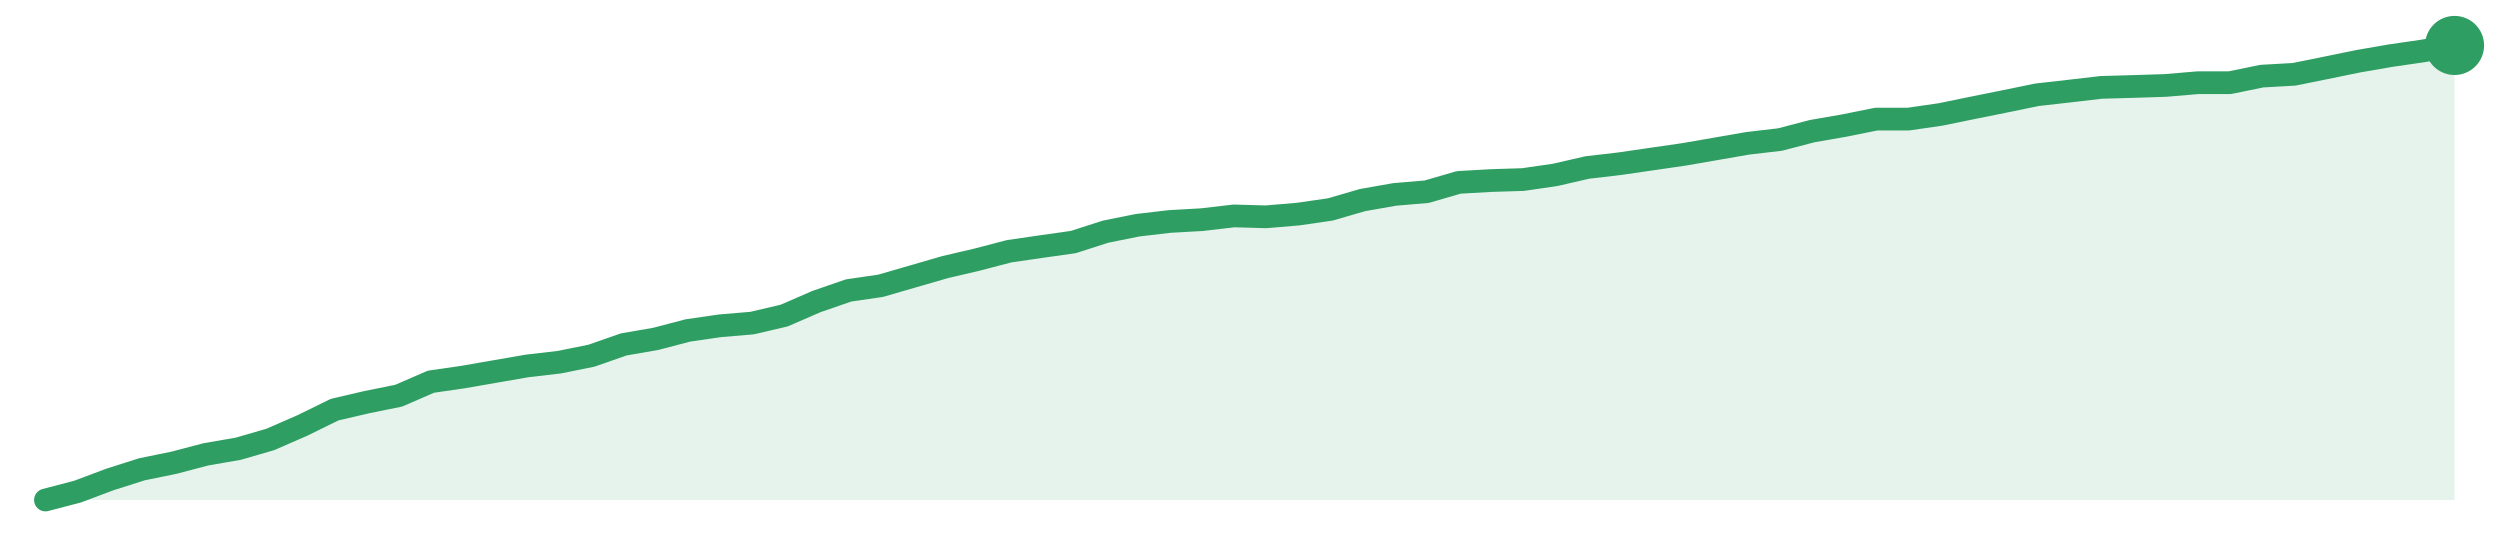
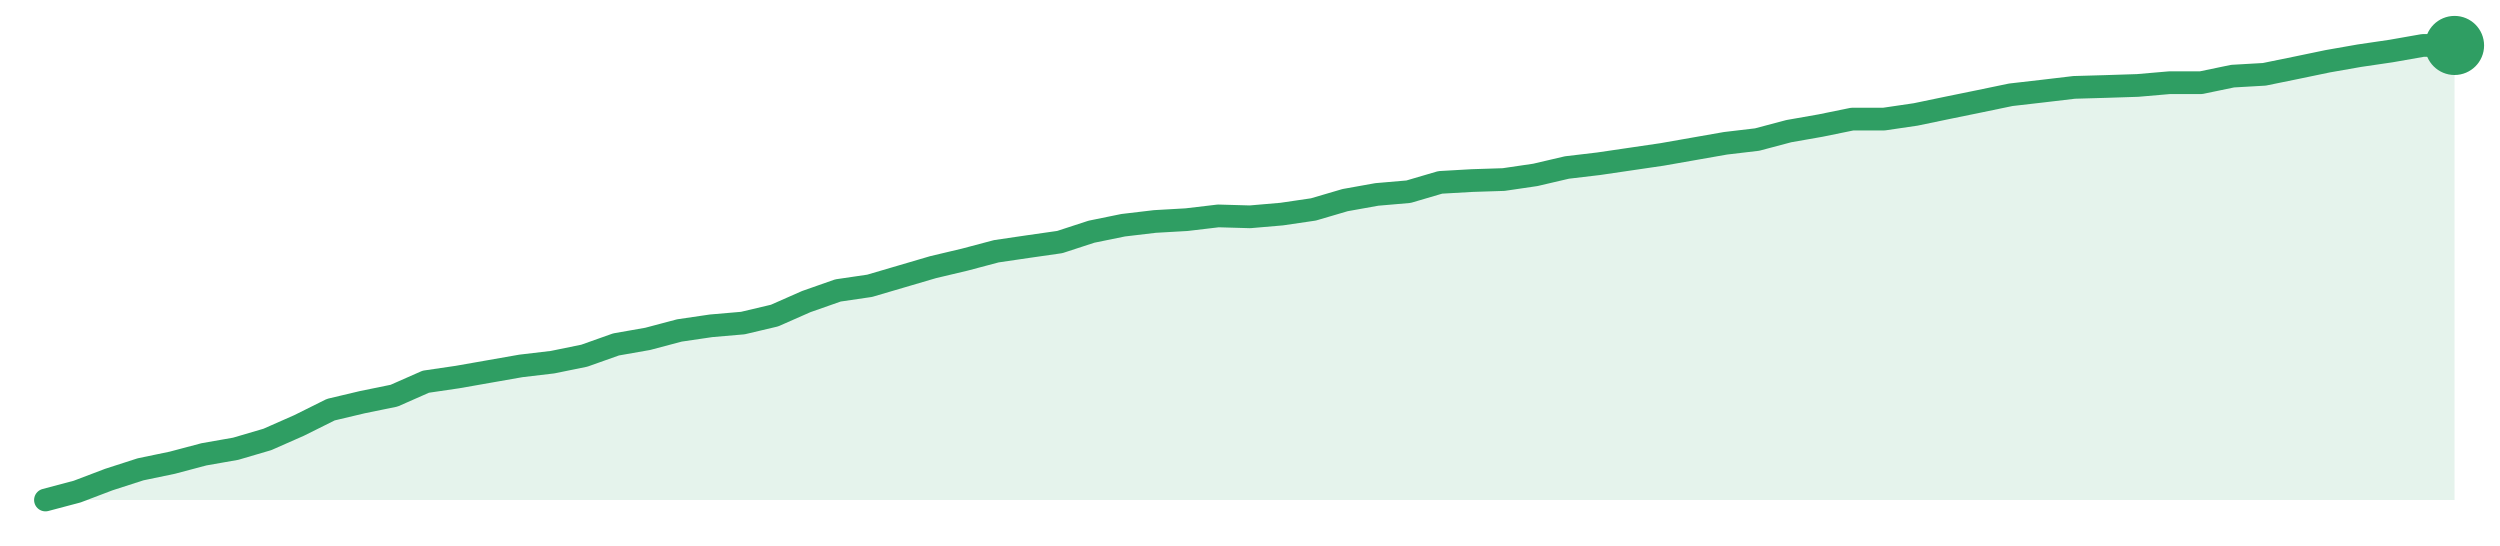
<svg xmlns="http://www.w3.org/2000/svg" width="220" height="48" viewBox="0 0 220 48" role="img" aria-label="trend">
-   <path d="M4.0,44.0 L4.0,44.0 L6.83,43.26 L9.65,42.2 L12.48,41.3 L15.31,40.72 L18.13,39.98 L20.96,39.49 L23.79,38.67 L26.61,37.44 L29.44,36.05 L32.27,35.39 L35.09,34.82 L37.92,33.59 L40.75,33.18 L43.57,32.69 L46.4,32.2 L49.23,31.87 L52.05,31.3 L54.88,30.31 L57.71,29.82 L60.53,29.08 L63.36,28.67 L66.19,28.43 L69.01,27.77 L71.84,26.54 L74.67,25.56 L77.49,25.15 L80.32,24.33 L83.15,23.51 L85.97,22.85 L88.8,22.11 L91.63,21.7 L94.45,21.3 L97.28,20.39 L100.11,19.82 L102.93,19.49 L105.76,19.33 L108.59,19.0 L111.41,19.08 L114.24,18.84 L117.07,18.43 L119.89,17.61 L122.72,17.11 L125.55,16.87 L128.37,16.05 L131.2,15.89 L134.03,15.8 L136.85,15.39 L139.68,14.74 L142.51,14.41 L145.33,14.0 L148.16,13.59 L150.99,13.1 L153.81,12.61 L156.64,12.28 L159.47,11.54 L162.29,11.05 L165.12,10.48 L167.95,10.48 L170.77,10.07 L173.6,9.49 L176.43,8.92 L179.25,8.34 L182.08,8.02 L184.91,7.69 L187.73,7.61 L190.56,7.52 L193.39,7.28 L196.21,7.28 L199.04,6.7 L201.87,6.54 L204.69,5.97 L207.52,5.39 L210.35,4.9 L213.17,4.49 L216.0,4.0 L216.0,44.0 Z" fill="#2f9e631f" />
-   <path d="M4.0,44.0 L6.83,43.26 L9.65,42.2 L12.48,41.3 L15.31,40.72 L18.13,39.98 L20.96,39.49 L23.79,38.67 L26.61,37.44 L29.44,36.05 L32.27,35.39 L35.09,34.82 L37.92,33.59 L40.75,33.18 L43.57,32.69 L46.4,32.2 L49.23,31.87 L52.05,31.3 L54.88,30.31 L57.71,29.82 L60.53,29.08 L63.36,28.67 L66.19,28.43 L69.01,27.77 L71.84,26.54 L74.67,25.56 L77.49,25.15 L80.32,24.33 L83.15,23.51 L85.97,22.85 L88.8,22.11 L91.63,21.7 L94.45,21.3 L97.28,20.39 L100.11,19.82 L102.93,19.49 L105.76,19.33 L108.59,19.0 L111.41,19.08 L114.24,18.84 L117.07,18.43 L119.89,17.61 L122.72,17.11 L125.55,16.87 L128.37,16.05 L131.2,15.89 L134.03,15.8 L136.85,15.39 L139.68,14.74 L142.51,14.41 L145.33,14.0 L148.16,13.59 L150.99,13.1 L153.81,12.61 L156.64,12.28 L159.47,11.54 L162.29,11.05 L165.12,10.48 L167.95,10.48 L170.77,10.07 L173.6,9.49 L176.43,8.92 L179.25,8.34 L182.08,8.02 L184.91,7.69 L187.73,7.61 L190.56,7.52 L193.39,7.28 L196.21,7.28 L199.04,6.7 L201.87,6.54 L204.69,5.97 L207.52,5.39 L210.35,4.9 L213.17,4.49 L216.0,4.0" fill="none" stroke="#2f9e63" stroke-width="2" stroke-linejoin="round" stroke-linecap="round" />
+   <path d="M4.0,44.0 L4.0,44.0 L6.79,43.26 L9.58,42.2 L12.37,41.3 L15.16,40.72 L17.95,39.98 L20.74,39.49 L23.53,38.67 L26.32,37.44 L29.11,36.05 L31.89,35.39 L34.68,34.82 L37.47,33.59 L40.26,33.18 L43.05,32.69 L45.84,32.2 L48.63,31.87 L51.42,31.3 L54.21,30.31 L57.0,29.82 L59.79,29.08 L62.58,28.67 L65.37,28.43 L68.16,27.77 L70.95,26.54 L73.74,25.56 L76.53,25.15 L79.32,24.33 L82.11,23.51 L84.89,22.85 L87.68,22.11 L90.47,21.7 L93.26,21.3 L96.05,20.39 L98.84,19.82 L101.63,19.49 L104.42,19.33 L107.21,19.0 L110.0,19.08 L112.79,18.84 L115.58,18.43 L118.37,17.61 L121.16,17.11 L123.95,16.87 L126.74,16.05 L129.53,15.89 L132.32,15.8 L135.11,15.39 L137.89,14.74 L140.68,14.41 L143.47,14.0 L146.26,13.59 L149.05,13.1 L151.84,12.61 L154.63,12.28 L157.42,11.54 L160.21,11.05 L163.0,10.48 L165.79,10.48 L168.58,10.07 L171.37,9.49 L174.16,8.92 L176.95,8.34 L179.74,8.02 L182.53,7.69 L185.32,7.61 L188.11,7.52 L190.89,7.28 L193.68,7.28 L196.47,6.7 L199.26,6.54 L202.05,5.97 L204.84,5.39 L207.63,4.9 L210.42,4.49 L213.21,4.0 L216.0,4.0 L216.0,44.0 Z" fill="#2f9e631f" />
+   <path d="M4.0,44.0 L6.79,43.26 L9.58,42.2 L12.37,41.3 L15.16,40.72 L17.95,39.98 L20.74,39.49 L23.53,38.67 L26.32,37.44 L29.11,36.05 L31.89,35.39 L34.68,34.82 L37.47,33.59 L40.26,33.18 L43.05,32.69 L45.84,32.2 L48.63,31.87 L51.42,31.3 L54.21,30.31 L57.0,29.82 L59.79,29.08 L62.58,28.67 L65.37,28.43 L68.16,27.77 L70.95,26.54 L73.74,25.56 L76.53,25.15 L79.32,24.33 L82.11,23.51 L84.89,22.85 L87.68,22.11 L90.47,21.7 L93.26,21.3 L96.05,20.39 L98.84,19.82 L101.63,19.49 L104.42,19.33 L107.21,19.0 L110.0,19.08 L112.79,18.84 L115.58,18.43 L118.37,17.61 L121.16,17.11 L123.95,16.87 L126.74,16.05 L129.53,15.89 L132.32,15.8 L135.11,15.39 L137.89,14.74 L140.68,14.41 L143.47,14.0 L146.26,13.59 L149.05,13.1 L151.84,12.61 L154.63,12.28 L157.42,11.54 L160.21,11.05 L163.0,10.48 L165.79,10.48 L168.58,10.07 L171.37,9.49 L174.16,8.92 L176.95,8.34 L179.74,8.02 L182.53,7.69 L185.32,7.61 L188.11,7.52 L190.89,7.28 L193.68,7.28 L196.47,6.7 L199.26,6.54 L202.05,5.97 L204.84,5.39 L207.63,4.9 L210.42,4.49 L213.21,4.0 L216.0,4.0" fill="none" stroke="#2f9e63" stroke-width="2" stroke-linejoin="round" stroke-linecap="round" />
  <circle cx="216.0" cy="4.0" r="2.6" fill="#2f9e63" />
</svg>
